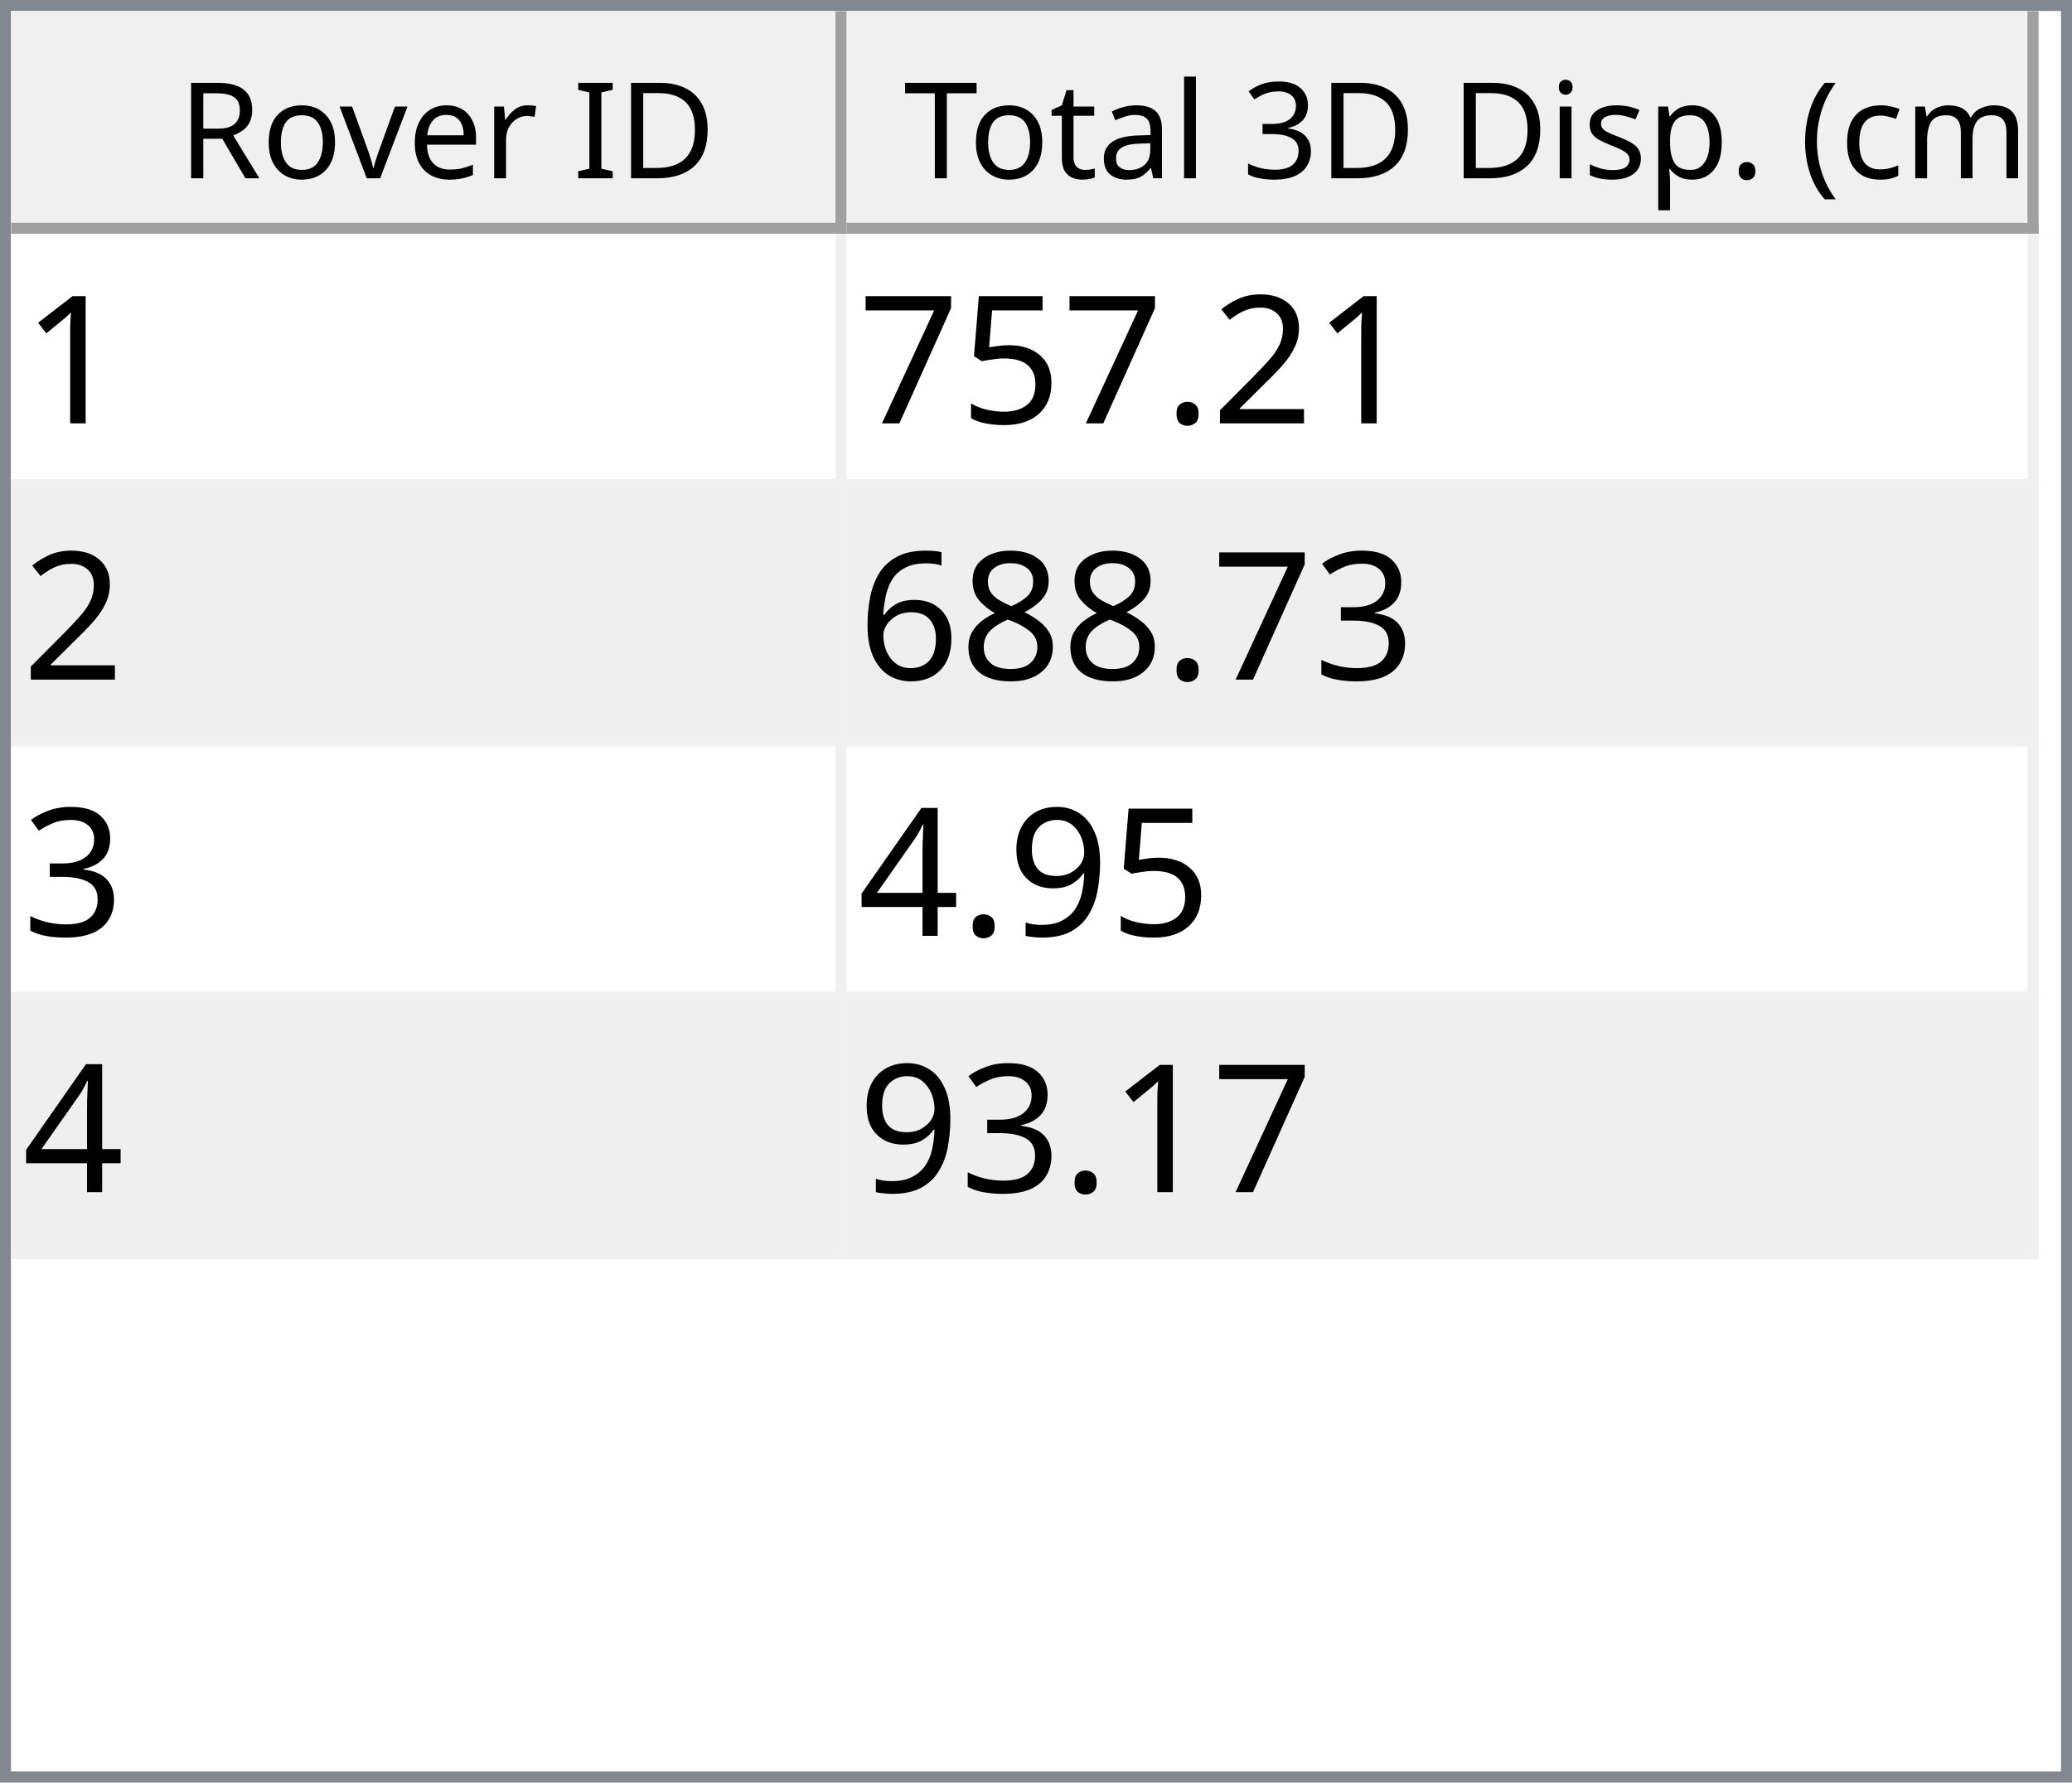
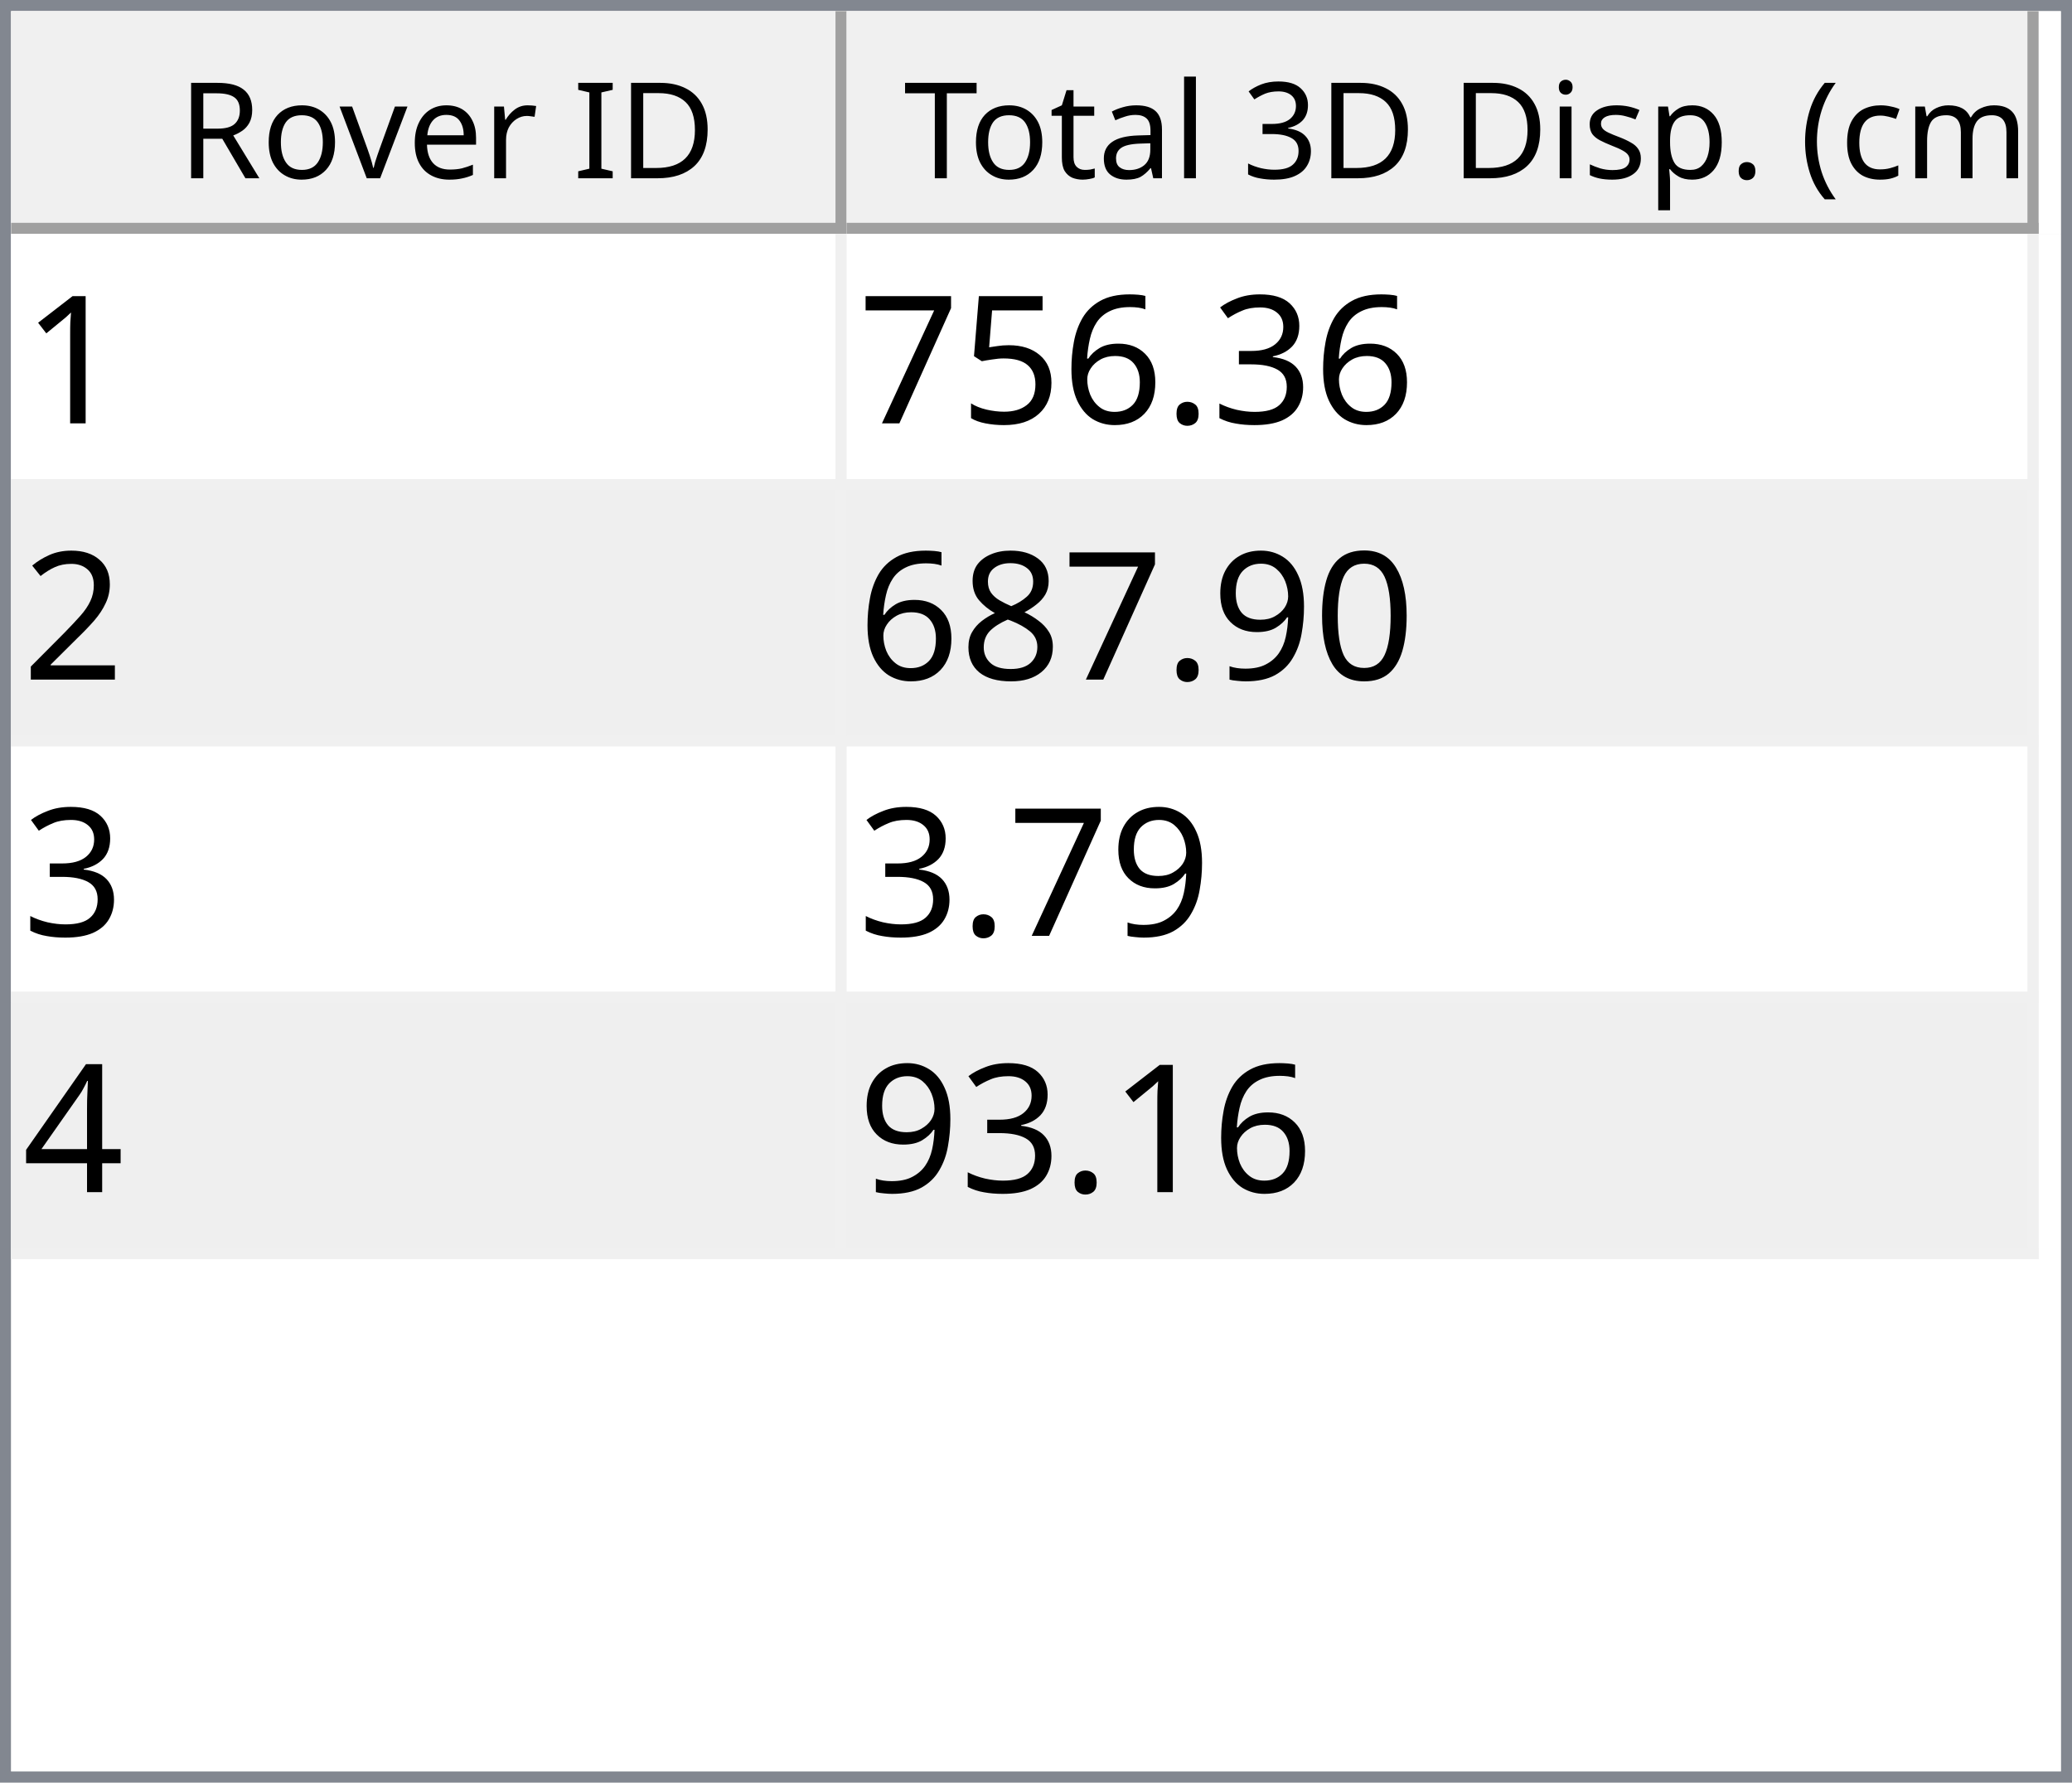
<svg xmlns="http://www.w3.org/2000/svg" style="fill-opacity:1; color-rendering:auto; color-interpolation:auto; text-rendering:auto; stroke:black; stroke-linecap:square; stroke-miterlimit:10; shape-rendering:auto; stroke-opacity:1; fill:black; stroke-dasharray:none; font-weight:normal; stroke-width:1; font-family:'Dialog'; font-style:normal; stroke-linejoin:miter; font-size:12px; stroke-dashoffset:0; image-rendering:auto;" width="186" height="160">
  <defs id="genericDefs" />
  <g>
    <defs id="defs1">
      <clipPath clipPathUnits="userSpaceOnUse" id="clipPath1">
        <path d="M0 0 L186 0 L186 160 L0 160 L0 0 Z" />
      </clipPath>
      <clipPath clipPathUnits="userSpaceOnUse" id="clipPath2">
        <path d="M0 0 L0 160 L186 160 L186 0 Z" />
      </clipPath>
      <clipPath clipPathUnits="userSpaceOnUse" id="clipPath3">
        <path d="M0 0 L0 20 L184 20 L184 0 Z" />
      </clipPath>
      <clipPath clipPathUnits="userSpaceOnUse" id="clipPath4">
        <path d="M0 0 L0 20 L75 20 L75 0 Z" />
      </clipPath>
      <clipPath clipPathUnits="userSpaceOnUse" id="clipPath5">
        <path d="M1 1 L1 19 L74 19 L74 1 Z" />
      </clipPath>
      <clipPath clipPathUnits="userSpaceOnUse" id="clipPath6">
        <path d="M0 0 L0 18 L73 18 L73 0 Z" />
      </clipPath>
      <clipPath clipPathUnits="userSpaceOnUse" id="clipPath7">
        <path d="M-0.5 -0.5 L-0.5 19.5 L74.5 19.5 L74.5 -0.5 Z" />
      </clipPath>
      <clipPath clipPathUnits="userSpaceOnUse" id="clipPath8">
        <path d="M0 0 L0 20 L107 20 L107 0 Z" />
      </clipPath>
      <clipPath clipPathUnits="userSpaceOnUse" id="clipPath9">
        <path d="M1 1 L1 19 L106 19 L106 1 Z" />
      </clipPath>
      <clipPath clipPathUnits="userSpaceOnUse" id="clipPath10">
        <path d="M0 0 L0 18 L105 18 L105 0 Z" />
      </clipPath>
      <clipPath clipPathUnits="userSpaceOnUse" id="clipPath11">
        <path d="M-0.5 -0.5 L-0.5 19.5 L106.5 19.5 L106.5 -0.5 Z" />
      </clipPath>
      <clipPath clipPathUnits="userSpaceOnUse" id="clipPath12">
        <path d="M0 0 L0 138 L184 138 L184 0 Z" />
      </clipPath>
      <clipPath clipPathUnits="userSpaceOnUse" id="clipPath13">
        <path d="M0 0 L0 92 L182 92 L182 0 Z" />
      </clipPath>
      <clipPath clipPathUnits="userSpaceOnUse" id="clipPath14">
        <path d="M-0.5 -0.5 L-0.5 91.5 L181.5 91.5 L181.5 -0.5 Z" />
      </clipPath>
      <clipPath clipPathUnits="userSpaceOnUse" id="clipPath15">
        <path d="M0 0 L0 22 L74 22 L74 0 Z" />
      </clipPath>
      <clipPath clipPathUnits="userSpaceOnUse" id="clipPath16">
        <path d="M0 0 L0 22 L106 22 L106 0 Z" />
      </clipPath>
      <font horiz-adv-x="64.551" id="font1">
        <font-face ascent="107.91" descent="25.098" units-per-em="100" style="font-style:normal; font-family:Segoe UI; font-weight:normal;" />
        <missing-glyph horiz-adv-x="64.551" d="M8.109 0 L8.109 68.266 L56.453 68.266 L56.453 0 L8.109 0 ZM15.328 7.234 L49.219 7.234 L49.219 61.031 L15.328 61.031 L15.328 7.234 Z" />
        <glyph unicode="D" horiz-adv-x="70.117" d="M9.188 0 L9.188 70.016 L28.516 70.016 Q65.531 70.016 65.531 35.891 Q65.531 19.672 55.25 9.836 Q44.969 0 27.734 0 L9.188 0 ZM17.391 62.594 L17.391 7.422 L27.828 7.422 Q41.609 7.422 49.273 14.797 Q56.938 22.172 56.938 35.688 Q56.938 62.594 28.328 62.594 L17.391 62.594 Z" />
        <glyph unicode="I" horiz-adv-x="26.611" d="M17.391 0 L9.188 0 L9.188 70.016 L17.391 70.016 L17.391 0 Z" />
        <glyph unicode=" " horiz-adv-x="27.393" d="" />
        <glyph unicode="r" horiz-adv-x="34.766" d="M34.188 41.891 Q32.078 43.5 28.125 43.5 Q23 43.5 19.555 38.672 Q16.109 33.844 16.109 25.484 L16.109 0 L8.109 0 L8.109 50 L16.109 50 L16.109 39.703 L16.312 39.703 Q18.016 44.969 21.531 47.922 Q25.047 50.875 29.391 50.875 Q32.516 50.875 34.188 50.203 L34.188 41.891 Z" />
        <glyph unicode="e" horiz-adv-x="52.295" d="M48.297 23 L12.984 23 Q13.188 14.656 17.484 10.109 Q21.781 5.562 29.297 5.562 Q37.75 5.562 44.828 11.141 L44.828 3.609 Q38.234 -1.172 27.391 -1.172 Q16.797 -1.172 10.742 5.641 Q4.688 12.453 4.688 24.812 Q4.688 36.469 11.305 43.82 Q17.922 51.172 27.734 51.172 Q37.547 51.172 42.922 44.828 Q48.297 38.484 48.297 27.203 L48.297 23 ZM40.094 29.781 Q40.047 36.719 36.75 40.578 Q33.453 44.438 27.594 44.438 Q21.922 44.438 17.969 40.383 Q14.016 36.328 13.094 29.781 L40.094 29.781 Z" />
        <glyph unicode="v" horiz-adv-x="47.9" d="M47.406 50 L27.484 0 L19.625 0 L0.688 50 L9.469 50 L22.172 13.672 Q23.578 9.672 23.922 6.688 L24.125 6.688 Q24.609 10.453 25.688 13.484 L38.969 50 L47.406 50 Z" />
        <glyph unicode="o" horiz-adv-x="58.594" d="M29 -1.172 Q17.922 -1.172 11.305 5.836 Q4.688 12.844 4.688 24.422 Q4.688 37.016 11.57 44.094 Q18.453 51.172 30.172 51.172 Q41.359 51.172 47.633 44.289 Q53.906 37.406 53.906 25.203 Q53.906 13.234 47.141 6.031 Q40.375 -1.172 29 -1.172 ZM29.594 44.438 Q21.875 44.438 17.383 39.188 Q12.891 33.938 12.891 24.703 Q12.891 15.828 17.43 10.695 Q21.969 5.562 29.594 5.562 Q37.359 5.562 41.531 10.594 Q45.703 15.625 45.703 24.906 Q45.703 34.281 41.531 39.359 Q37.359 44.438 29.594 44.438 Z" />
        <glyph unicode="R" horiz-adv-x="59.814" d="M59.375 0 L49.609 0 L37.891 19.625 Q36.281 22.359 34.766 24.289 Q33.25 26.219 31.664 27.438 Q30.078 28.656 28.25 29.219 Q26.422 29.781 24.125 29.781 L17.391 29.781 L17.391 0 L9.188 0 L9.188 70.016 L30.078 70.016 Q34.672 70.016 38.555 68.867 Q42.438 67.719 45.289 65.375 Q48.141 63.031 49.758 59.547 Q51.375 56.062 51.375 51.375 Q51.375 47.703 50.273 44.656 Q49.172 41.609 47.148 39.211 Q45.125 36.812 42.266 35.133 Q39.406 33.453 35.844 32.516 L35.844 32.328 Q37.594 31.547 38.891 30.547 Q40.188 29.547 41.359 28.18 Q42.531 26.812 43.68 25.078 Q44.828 23.344 46.234 21.047 L59.375 0 ZM17.391 62.594 L17.391 37.203 L28.516 37.203 Q31.594 37.203 34.203 38.133 Q36.812 39.062 38.719 40.797 Q40.625 42.531 41.703 45.047 Q42.781 47.562 42.781 50.688 Q42.781 56.297 39.141 59.445 Q35.5 62.594 28.609 62.594 L17.391 62.594 Z" />
        <glyph unicode=")" horiz-adv-x="30.176" d="M8.297 -15.922 L1.172 -15.922 Q16.406 2.344 16.406 26.812 Q16.406 51.469 1.078 70.016 L8.297 70.016 Q23.531 52.156 23.531 26.703 Q23.531 1.375 8.297 -15.922 Z" />
        <glyph unicode="m" horiz-adv-x="86.133" d="M79.109 0 L71.094 0 L71.094 28.719 Q71.094 37.016 68.531 40.727 Q65.969 44.438 59.906 44.438 Q54.781 44.438 51.195 39.75 Q47.609 35.062 47.609 28.516 L47.609 0 L39.594 0 L39.594 29.688 Q39.594 44.438 28.219 44.438 Q22.953 44.438 19.531 40.016 Q16.109 35.594 16.109 28.516 L16.109 0 L8.109 0 L8.109 50 L16.109 50 L16.109 42.094 L16.312 42.094 Q21.625 51.172 31.844 51.172 Q36.969 51.172 40.773 48.312 Q44.578 45.453 46 40.828 Q51.562 51.172 62.594 51.172 Q79.109 51.172 79.109 30.812 L79.109 0 Z" />
        <glyph unicode="c" horiz-adv-x="46.191" d="M42.188 2.297 Q36.422 -1.172 28.516 -1.172 Q17.828 -1.172 11.258 5.789 Q4.688 12.75 4.688 23.828 Q4.688 36.188 11.766 43.68 Q18.844 51.172 30.672 51.172 Q37.25 51.172 42.281 48.734 L42.281 40.531 Q36.719 44.438 30.375 44.438 Q22.703 44.438 17.797 38.945 Q12.891 33.453 12.891 24.516 Q12.891 15.719 17.508 10.641 Q22.125 5.562 29.891 5.562 Q36.422 5.562 42.188 9.906 L42.188 2.297 Z" />
        <glyph unicode="(" horiz-adv-x="30.176" d="M29.109 -15.922 L21.969 -15.922 Q6.844 1.375 6.844 26.703 Q6.844 52.156 21.969 70.016 L29.203 70.016 Q13.875 51.469 13.875 26.812 Q13.875 2.344 29.109 -15.922 Z" />
        <glyph unicode="." horiz-adv-x="21.68" d="M10.891 -1.078 Q8.641 -1.078 7.055 0.539 Q5.469 2.156 5.469 4.391 Q5.469 6.641 7.055 8.273 Q8.641 9.906 10.891 9.906 Q13.188 9.906 14.797 8.273 Q16.406 6.641 16.406 4.391 Q16.406 2.156 14.797 0.539 Q13.188 -1.078 10.891 -1.078 Z" />
        <glyph unicode="p" horiz-adv-x="58.789" d="M16.312 7.234 L16.109 7.234 L16.109 -23 L8.109 -23 L8.109 50 L16.109 50 L16.109 41.219 L16.312 41.219 Q22.219 51.172 33.594 51.172 Q43.266 51.172 48.688 44.461 Q54.109 37.75 54.109 26.469 Q54.109 13.922 48 6.375 Q41.891 -1.172 31.297 -1.172 Q21.578 -1.172 16.312 7.234 ZM16.109 27.391 L16.109 20.406 Q16.109 14.203 20.141 9.883 Q24.172 5.562 30.375 5.562 Q37.641 5.562 41.773 11.133 Q45.906 16.703 45.906 26.609 Q45.906 34.969 42.047 39.703 Q38.188 44.438 31.594 44.438 Q24.609 44.438 20.359 39.578 Q16.109 34.719 16.109 27.391 Z" />
        <glyph unicode="s" horiz-adv-x="42.432" d="M5.078 1.812 L5.078 10.406 Q11.625 5.562 19.484 5.562 Q30.031 5.562 30.031 12.594 Q30.031 14.594 29.125 15.992 Q28.219 17.391 26.68 18.461 Q25.141 19.531 23.07 20.383 Q21 21.234 18.609 22.172 Q15.281 23.484 12.766 24.828 Q10.25 26.172 8.57 27.859 Q6.891 29.547 6.031 31.695 Q5.172 33.844 5.172 36.719 Q5.172 40.234 6.789 42.945 Q8.406 45.656 11.086 47.484 Q13.766 49.312 17.211 50.242 Q20.656 51.172 24.312 51.172 Q30.812 51.172 35.938 48.922 L35.938 40.828 Q30.422 44.438 23.25 44.438 Q21 44.438 19.195 43.922 Q17.391 43.406 16.094 42.477 Q14.797 41.547 14.086 40.258 Q13.375 38.969 13.375 37.406 Q13.375 35.453 14.086 34.133 Q14.797 32.812 16.164 31.789 Q17.531 30.766 19.484 29.938 Q21.438 29.109 23.922 28.125 Q27.25 26.859 29.883 25.516 Q32.516 24.172 34.375 22.484 Q36.234 20.797 37.234 18.602 Q38.234 16.406 38.234 13.375 Q38.234 9.672 36.602 6.938 Q34.969 4.203 32.234 2.398 Q29.5 0.594 25.93 -0.289 Q22.359 -1.172 18.453 -1.172 Q10.75 -1.172 5.078 1.812 Z" />
        <glyph unicode="i" horiz-adv-x="24.219" d="M12.203 62.703 Q10.062 62.703 8.547 64.164 Q7.031 65.625 7.031 67.875 Q7.031 70.125 8.547 71.609 Q10.062 73.094 12.203 73.094 Q14.406 73.094 15.945 71.609 Q17.484 70.125 17.484 67.875 Q17.484 65.719 15.945 64.211 Q14.406 62.703 12.203 62.703 ZM16.109 0 L8.109 0 L8.109 50 L16.109 50 L16.109 0 Z" />
        <glyph unicode="3" horiz-adv-x="53.906" d="M46.531 19.828 Q46.531 15.094 44.75 11.211 Q42.969 7.328 39.719 4.57 Q36.469 1.812 31.93 0.297 Q27.391 -1.219 21.922 -1.219 Q11.922 -1.219 6 2.594 L6 11.188 Q13.094 5.609 22.219 5.609 Q25.875 5.609 28.828 6.539 Q31.781 7.469 33.906 9.227 Q36.031 10.984 37.18 13.477 Q38.328 15.969 38.328 19.094 Q38.328 32.812 18.797 32.812 L12.984 32.812 L12.984 39.594 L18.5 39.594 Q35.797 39.594 35.797 52.484 Q35.797 64.406 22.609 64.406 Q15.188 64.406 8.688 59.422 L8.688 67.188 Q15.375 71.188 24.609 71.188 Q29 71.188 32.57 69.969 Q36.141 68.75 38.68 66.555 Q41.219 64.359 42.609 61.281 Q44 58.203 44 54.5 Q44 40.672 30.031 36.719 L30.031 36.531 Q33.594 36.141 36.625 34.797 Q39.656 33.453 41.852 31.305 Q44.047 29.156 45.289 26.25 Q46.531 23.344 46.531 19.828 Z" />
        <glyph unicode="l" horiz-adv-x="24.219" d="M16.109 0 L8.109 0 L8.109 74.031 L16.109 74.031 L16.109 0 Z" />
        <glyph unicode="a" horiz-adv-x="50.879" d="M43.891 0 L35.891 0 L35.891 7.812 L35.688 7.812 Q30.469 -1.172 20.312 -1.172 Q12.844 -1.172 8.617 2.781 Q4.391 6.734 4.391 13.281 Q4.391 27.297 20.906 29.594 L35.891 31.688 Q35.891 44.438 25.594 44.438 Q16.547 44.438 9.281 38.281 L9.281 46.484 Q16.656 51.172 26.266 51.172 Q43.891 51.172 43.891 32.516 L43.891 0 ZM35.891 25.297 L23.828 23.641 Q18.266 22.859 15.43 20.875 Q12.594 18.891 12.594 13.875 Q12.594 10.203 15.211 7.883 Q17.828 5.562 22.172 5.562 Q28.125 5.562 32.008 9.742 Q35.891 13.922 35.891 20.312 L35.891 25.297 Z" />
        <glyph unicode="t" horiz-adv-x="33.887" d="M31.297 0.484 Q28.469 -1.078 23.828 -1.078 Q10.688 -1.078 10.688 13.578 L10.688 43.172 L2.094 43.172 L2.094 50 L10.688 50 L10.688 62.203 L18.703 64.797 L18.703 50 L31.297 50 L31.297 43.172 L18.703 43.172 L18.703 14.984 Q18.703 9.969 20.414 7.82 Q22.125 5.672 26.078 5.672 Q29.109 5.672 31.297 7.328 L31.297 0.484 Z" />
        <glyph unicode="T" horiz-adv-x="52.393" d="M50.594 62.594 L30.375 62.594 L30.375 0 L22.172 0 L22.172 62.594 L2 62.594 L2 70.016 L50.594 70.016 L50.594 62.594 Z" />
      </font>
      <font horiz-adv-x="75.0" id="font2">
        <font-face ascent="100.537" descent="21.973" units-per-em="100" style="font-style:normal; font-family:sans-serif; font-weight:normal;" />
        <missing-glyph horiz-adv-x="75.0" d="M12.5 0 L12.5 62.5 L62.5 62.5 L62.5 0 L12.5 0 ZM14.062 1.562 L60.938 1.562 L60.938 60.938 L14.062 60.938 L14.062 1.562 Z" />
        <glyph unicode="1" horiz-adv-x="55.615" d="M37.25 0 L28.469 0 L28.469 56 Q25.297 52.984 20.141 49.953 Q14.984 46.922 10.891 45.406 L10.891 53.906 Q18.266 57.375 23.781 62.305 Q29.297 67.234 31.594 71.875 L37.25 71.875 L37.25 0 Z" />
-         <glyph unicode="2" horiz-adv-x="55.615" d="M50.344 8.453 L50.344 0 L3.031 0 Q2.938 3.172 4.047 6.109 Q5.859 10.938 9.836 15.625 Q13.812 20.312 21.344 26.469 Q33.016 36.031 37.117 41.625 Q41.219 47.219 41.219 52.203 Q41.219 57.422 37.477 61.008 Q33.734 64.594 27.734 64.594 Q21.391 64.594 17.578 60.789 Q13.766 56.984 13.719 50.25 L4.688 51.172 Q5.609 61.281 11.664 66.578 Q17.719 71.875 27.938 71.875 Q38.234 71.875 44.242 66.164 Q50.25 60.453 50.25 52 Q50.25 47.703 48.492 43.555 Q46.734 39.406 42.656 34.812 Q38.578 30.219 29.109 22.219 Q21.188 15.578 18.945 13.211 Q16.703 10.844 15.234 8.453 L50.344 8.453 Z" />
+         <glyph unicode="3" horiz-adv-x="55.615" d="M4.203 18.891 L12.984 20.062 Q14.5 12.594 18.141 9.297 Q21.781 6 27 6 Q33.203 6 37.477 10.297 Q41.75 14.594 41.75 20.953 Q41.75 27 37.797 30.93 Q33.844 34.859 27.734 34.859 Q25.25 34.859 21.531 33.891 L22.516 41.609 Q23.391 41.5 23.922 41.5 Q29.547 41.5 34.039 44.43 Q38.531 47.359 38.531 53.469 Q38.531 58.297 35.258 61.477 Q31.984 64.656 26.812 64.656 Q21.688 64.656 18.266 61.43 Q14.844 58.203 13.875 51.766 L5.078 53.328 Q6.688 62.156 12.398 67.016 Q18.109 71.875 26.609 71.875 Q32.469 71.875 37.398 69.359 Q42.328 66.844 44.945 62.5 Q47.562 58.156 47.562 53.266 Q47.562 48.641 45.07 44.828 Q42.578 41.016 37.703 38.766 Q44.047 37.312 47.562 32.695 Q51.078 28.078 51.078 21.141 Q51.078 11.766 44.242 5.25 Q37.406 -1.266 26.953 -1.266 Q17.531 -1.266 11.305 4.352 Q5.078 9.969 4.203 18.891 Z" />
        <glyph unicode="." horiz-adv-x="27.783" d="M9.078 0 L9.078 10.016 L19.094 10.016 L19.094 0 L9.078 0 Z" />
+         <glyph unicode="6" horiz-adv-x="55.615" d="M49.75 54.047 L41.016 53.375 Q39.844 58.547 37.703 60.891 Q34.125 64.656 28.906 64.656 Q24.703 64.656 21.531 62.312 Q17.391 59.281 14.992 53.469 Q12.594 47.656 12.5 36.922 Q15.672 41.75 20.266 44.094 Q24.859 46.438 29.891 46.438 Q38.672 46.438 44.852 39.969 Q51.031 33.5 51.031 23.25 Q51.031 16.5 48.125 10.719 Q45.219 4.938 40.141 1.859 Q35.062 -1.219 28.609 -1.219 Q17.625 -1.219 10.695 6.859 Q3.766 14.938 3.766 33.5 Q3.766 54.25 11.422 63.672 Q18.109 71.875 29.438 71.875 Q37.891 71.875 43.289 67.141 Q48.688 62.406 49.75 54.047 ZM13.875 23.188 Q13.875 18.656 15.797 14.508 Q17.719 10.359 21.188 8.18 Q24.656 6 28.469 6 Q34.031 6 38.039 10.492 Q42.047 14.984 42.047 22.703 Q42.047 30.125 38.086 34.398 Q34.125 38.672 28.125 38.672 Q22.172 38.672 18.023 34.398 Q13.875 30.125 13.875 23.188 Z" />
        <glyph unicode="5" horiz-adv-x="55.615" d="M4.156 18.75 L13.375 19.531 Q14.406 12.797 18.141 9.398 Q21.875 6 27.156 6 Q33.5 6 37.891 10.789 Q42.281 15.578 42.281 23.484 Q42.281 31 38.062 35.352 Q33.844 39.703 27 39.703 Q22.75 39.703 19.336 37.773 Q15.922 35.844 13.969 32.766 L5.719 33.844 L12.641 70.609 L48.25 70.609 L48.25 62.203 L19.672 62.203 L15.828 42.969 Q22.266 47.469 29.344 47.469 Q38.719 47.469 45.164 40.969 Q51.609 34.469 51.609 24.266 Q51.609 14.547 45.953 7.469 Q39.062 -1.219 27.156 -1.219 Q17.391 -1.219 11.211 4.25 Q5.031 9.719 4.156 18.75 Z" />
        <glyph unicode="7" horiz-adv-x="55.615" d="M4.734 62.203 L4.734 70.656 L51.078 70.656 L51.078 63.812 Q44.234 56.547 37.523 44.484 Q30.812 32.422 27.156 19.672 Q24.516 10.688 23.781 0 L14.75 0 Q14.891 8.453 18.062 20.414 Q21.234 32.375 27.172 43.484 Q33.109 54.594 39.797 62.203 L4.734 62.203 Z" />
-         <glyph unicode="3" horiz-adv-x="55.615" d="M4.203 18.891 L12.984 20.062 Q14.5 12.594 18.141 9.297 Q21.781 6 27 6 Q33.203 6 37.477 10.297 Q41.75 14.594 41.75 20.953 Q41.75 27 37.797 30.93 Q33.844 34.859 27.734 34.859 Q25.25 34.859 21.531 33.891 L22.516 41.609 Q23.391 41.5 23.922 41.5 Q29.547 41.5 34.039 44.43 Q38.531 47.359 38.531 53.469 Q38.531 58.297 35.258 61.477 Q31.984 64.656 26.812 64.656 Q21.688 64.656 18.266 61.43 Q14.844 58.203 13.875 51.766 L5.078 53.328 Q6.688 62.156 12.398 67.016 Q18.109 71.875 26.609 71.875 Q32.469 71.875 37.398 69.359 Q42.328 66.844 44.945 62.5 Q47.562 58.156 47.562 53.266 Q47.562 48.641 45.07 44.828 Q42.578 41.016 37.703 38.766 Q44.047 37.312 47.562 32.695 Q51.078 28.078 51.078 21.141 Q51.078 11.766 44.242 5.25 Q37.406 -1.266 26.953 -1.266 Q17.531 -1.266 11.305 4.352 Q5.078 9.969 4.203 18.891 Z" />
+         <glyph unicode="2" horiz-adv-x="55.615" d="M50.344 8.453 L50.344 0 L3.031 0 Q2.938 3.172 4.047 6.109 Q5.859 10.938 9.836 15.625 Q13.812 20.312 21.344 26.469 Q33.016 36.031 37.117 41.625 Q41.219 47.219 41.219 52.203 Q41.219 57.422 37.477 61.008 Q33.734 64.594 27.734 64.594 Q21.391 64.594 17.578 60.789 Q13.766 56.984 13.719 50.25 L4.688 51.172 Q5.609 61.281 11.664 66.578 Q17.719 71.875 27.938 71.875 Q38.234 71.875 44.242 66.164 Q50.25 60.453 50.25 52 Q50.25 47.703 48.492 43.555 Q46.734 39.406 42.656 34.812 Q38.578 30.219 29.109 22.219 Q21.188 15.578 18.945 13.211 Q16.703 10.844 15.234 8.453 L50.344 8.453 Z" />
+         <glyph unicode="0" horiz-adv-x="55.615" d="M4.156 35.297 Q4.156 48 6.766 55.742 Q9.375 63.484 14.523 67.68 Q19.672 71.875 27.484 71.875 Q33.25 71.875 37.594 69.555 Q41.938 67.234 44.773 62.867 Q47.609 58.5 49.219 52.227 Q50.828 45.953 50.828 35.297 Q50.828 22.703 48.242 14.969 Q45.656 7.234 40.508 3.008 Q35.359 -1.219 27.484 -1.219 Q17.141 -1.219 11.234 6.203 Q4.156 15.141 4.156 35.297 ZM13.188 35.297 Q13.188 17.672 17.312 11.836 Q21.438 6 27.484 6 Q33.547 6 37.672 11.859 Q41.797 17.719 41.797 35.297 Q41.797 52.984 37.672 58.789 Q33.547 64.594 27.391 64.594 Q21.344 64.594 17.719 59.469 Q13.188 52.938 13.188 35.297 Z" />
+         <glyph unicode="9" horiz-adv-x="55.615" d="M5.469 16.547 L13.922 17.328 Q14.984 11.375 18.016 8.688 Q21.047 6 25.781 6 Q29.828 6 32.883 7.859 Q35.938 9.719 37.891 12.82 Q39.844 15.922 41.164 21.195 Q42.484 26.469 42.484 31.938 Q42.484 32.516 42.438 33.688 Q39.797 29.5 35.234 26.883 Q30.672 24.266 25.344 24.266 Q16.453 24.266 10.305 30.711 Q4.156 37.156 4.156 47.703 Q4.156 58.594 10.578 65.234 Q17 71.875 26.656 71.875 Q33.641 71.875 39.43 68.117 Q45.219 64.359 48.219 57.398 Q51.219 50.438 51.219 37.25 Q51.219 23.531 48.242 15.406 Q45.266 7.281 39.383 3.031 Q33.5 -1.219 25.594 -1.219 Q17.188 -1.219 11.867 3.445 Q6.547 8.109 5.469 16.547 ZM41.453 48.141 Q41.453 55.719 37.43 60.156 Q33.406 64.594 27.734 64.594 Q21.875 64.594 17.531 59.812 Q13.188 55.031 13.188 47.406 Q13.188 40.578 17.312 36.305 Q21.438 32.031 27.484 32.031 Q33.594 32.031 37.523 36.305 Q41.453 40.578 41.453 48.141 Z" />
        <glyph unicode="8" horiz-adv-x="55.615" d="M17.672 38.812 Q12.203 40.828 9.57 44.539 Q6.938 48.25 6.938 53.422 Q6.938 61.234 12.555 66.555 Q18.172 71.875 27.484 71.875 Q36.859 71.875 42.578 66.43 Q48.297 60.984 48.297 53.172 Q48.297 48.188 45.68 44.508 Q43.062 40.828 37.75 38.812 Q44.344 36.672 47.781 31.883 Q51.219 27.094 51.219 20.453 Q51.219 11.281 44.727 5.031 Q38.234 -1.219 27.641 -1.219 Q17.047 -1.219 10.547 5.055 Q4.047 11.328 4.047 20.703 Q4.047 27.688 7.594 32.398 Q11.141 37.109 17.672 38.812 ZM15.922 53.719 Q15.922 48.641 19.195 45.414 Q22.469 42.188 27.688 42.188 Q32.766 42.188 36.016 45.383 Q39.266 48.578 39.266 53.219 Q39.266 58.062 35.914 61.359 Q32.562 64.656 27.594 64.656 Q22.562 64.656 19.242 61.43 Q15.922 58.203 15.922 53.719 ZM13.094 20.656 Q13.094 16.891 14.875 13.375 Q16.656 9.859 20.172 7.93 Q23.688 6 27.734 6 Q34.031 6 38.133 10.055 Q42.234 14.109 42.234 20.359 Q42.234 26.703 38.016 30.859 Q33.797 35.016 27.438 35.016 Q21.234 35.016 17.164 30.914 Q13.094 26.812 13.094 20.656 Z" />
-         <glyph unicode="6" horiz-adv-x="55.615" d="M49.75 54.047 L41.016 53.375 Q39.844 58.547 37.703 60.891 Q34.125 64.656 28.906 64.656 Q24.703 64.656 21.531 62.312 Q17.391 59.281 14.992 53.469 Q12.594 47.656 12.5 36.922 Q15.672 41.75 20.266 44.094 Q24.859 46.438 29.891 46.438 Q38.672 46.438 44.852 39.969 Q51.031 33.5 51.031 23.25 Q51.031 16.5 48.125 10.719 Q45.219 4.938 40.141 1.859 Q35.062 -1.219 28.609 -1.219 Q17.625 -1.219 10.695 6.859 Q3.766 14.938 3.766 33.5 Q3.766 54.25 11.422 63.672 Q18.109 71.875 29.438 71.875 Q37.891 71.875 43.289 67.141 Q48.688 62.406 49.75 54.047 ZM13.875 23.188 Q13.875 18.656 15.797 14.508 Q17.719 10.359 21.188 8.18 Q24.656 6 28.469 6 Q34.031 6 38.039 10.492 Q42.047 14.984 42.047 22.703 Q42.047 30.125 38.086 34.398 Q34.125 38.672 28.125 38.672 Q22.172 38.672 18.023 34.398 Q13.875 30.125 13.875 23.188 Z" />
-         <glyph unicode="9" horiz-adv-x="55.615" d="M5.469 16.547 L13.922 17.328 Q14.984 11.375 18.016 8.688 Q21.047 6 25.781 6 Q29.828 6 32.883 7.859 Q35.938 9.719 37.891 12.82 Q39.844 15.922 41.164 21.195 Q42.484 26.469 42.484 31.938 Q42.484 32.516 42.438 33.688 Q39.797 29.5 35.234 26.883 Q30.672 24.266 25.344 24.266 Q16.453 24.266 10.305 30.711 Q4.156 37.156 4.156 47.703 Q4.156 58.594 10.578 65.234 Q17 71.875 26.656 71.875 Q33.641 71.875 39.43 68.117 Q45.219 64.359 48.219 57.398 Q51.219 50.438 51.219 37.25 Q51.219 23.531 48.242 15.406 Q45.266 7.281 39.383 3.031 Q33.5 -1.219 25.594 -1.219 Q17.188 -1.219 11.867 3.445 Q6.547 8.109 5.469 16.547 ZM41.453 48.141 Q41.453 55.719 37.43 60.156 Q33.406 64.594 27.734 64.594 Q21.875 64.594 17.531 59.812 Q13.188 55.031 13.188 47.406 Q13.188 40.578 17.312 36.305 Q21.438 32.031 27.484 32.031 Q33.594 32.031 37.523 36.305 Q41.453 40.578 41.453 48.141 Z" />
        <glyph unicode="4" horiz-adv-x="55.615" d="M32.328 0 L32.328 17.141 L1.266 17.141 L1.266 25.203 L33.938 71.578 L41.109 71.578 L41.109 25.203 L50.781 25.203 L50.781 17.141 L41.109 17.141 L41.109 0 L32.328 0 ZM32.328 25.203 L32.328 57.469 L9.906 25.203 L32.328 25.203 Z" />
      </font>
    </defs>
    <g style="fill:white; stroke:white;">
      <rect x="0" y="0" width="186" style="clip-path:url(#clipPath1); stroke:none;" height="160" />
    </g>
    <g style="fill:white; text-rendering:optimizeSpeed; color-rendering:optimizeSpeed; image-rendering:optimizeSpeed; shape-rendering:crispEdges; stroke:white; color-interpolation:sRGB;">
      <rect x="0" width="186" height="160" y="0" style="stroke:none;" />
      <path style="stroke:none;" d="M0 160 L186 160 L186 0 L0 0 Z" />
    </g>
    <g style="fill:rgb(240,240,240); font-family:'Segoe UI'; stroke:rgb(240,240,240);">
      <rect x="0" y="0" width="186" style="clip-path:url(#clipPath2); stroke:none;" height="160" />
    </g>
    <g style="fill:rgb(130,135,144); font-family:'Segoe UI'; stroke:rgb(130,135,144);">
      <path d="M0 0 L186 0 L186 160 L0 160 L0 0 ZM1 1 L185 1 L185 159 L1 159 L1 1 Z" style="fill-rule:evenodd; clip-path:url(#clipPath2); stroke:none;" />
    </g>
    <g style="fill:white; font-family:'Segoe UI'; stroke:white;" transform="translate(1,1)">
      <rect x="0" y="0" width="184" style="clip-path:url(#clipPath3); stroke:none;" height="20" />
    </g>
    <g style="fill:rgb(240,240,240); font-family:'Segoe UI'; stroke:rgb(240,240,240);" transform="translate(1,1)">
      <rect x="0" y="0" width="75" style="clip-path:url(#clipPath4); stroke:none;" height="20" />
    </g>
    <g style="font-family:'Segoe UI';" transform="translate(2,2)">
      <text x="14" xml:space="preserve" y="14" style="clip-path:url(#clipPath6); stroke:none;">Rover ID</text>
    </g>
    <g style="fill:rgb(160,160,160); font-family:'Segoe UI'; stroke:rgb(160,160,160); stroke-linejoin:bevel;" transform="translate(1.5,1.5)">
      <line x1="74" x2="74" y1="0" style="fill:none; clip-path:url(#clipPath7);" y2="19" />
    </g>
    <g style="fill:rgb(160,160,160); font-family:'Segoe UI'; stroke:rgb(160,160,160); stroke-linejoin:bevel;" transform="matrix(1,0,0,1,1,1) translate(0.5,0.5)">
      <line x1="0" x2="74" y1="19" style="fill:none; clip-path:url(#clipPath7);" y2="19" />
    </g>
    <g style="fill:rgb(240,240,240); font-family:'Segoe UI'; stroke:rgb(240,240,240);" transform="translate(76,1)">
      <rect x="0" y="0" width="107" style="clip-path:url(#clipPath8); stroke:none;" height="20" />
    </g>
    <g style="font-family:'Segoe UI';" transform="translate(77,2)">
      <text x="1" xml:space="preserve" y="14" style="clip-path:url(#clipPath10); stroke:none;"> Total 3D Disp. (cm)</text>
    </g>
    <g style="fill:rgb(160,160,160); font-family:'Segoe UI'; stroke:rgb(160,160,160); stroke-linejoin:bevel;" transform="translate(76.5,1.5)">
      <line x1="106" x2="106" y1="0" style="fill:none; clip-path:url(#clipPath11);" y2="19" />
    </g>
    <g style="fill:rgb(160,160,160); font-family:'Segoe UI'; stroke:rgb(160,160,160); stroke-linejoin:bevel;" transform="matrix(1,0,0,1,76,1) translate(0.5,0.5)">
      <line x1="0" x2="106" y1="19" style="fill:none; clip-path:url(#clipPath11);" y2="19" />
    </g>
    <g style="fill:white; font-family:'Segoe UI'; stroke:white;" transform="translate(1,21)">
      <rect x="0" y="0" width="184" style="clip-path:url(#clipPath12); stroke:none;" height="138" />
    </g>
    <g style="fill:rgb(240,240,240); font-size:16px; font-family:sans-serif; stroke:rgb(240,240,240);" transform="translate(1,21)">
      <rect x="0" y="0" width="182" style="clip-path:url(#clipPath13); stroke:none;" height="92" />
      <line transform="translate(0.5,0.5)" x1="0" x2="181" y1="22" style="clip-path:url(#clipPath14); fill:none; stroke-linejoin:bevel;" y2="22" />
    </g>
    <g transform="matrix(1,0,0,1,1,21) translate(0.5,0.5)" style="fill:rgb(240,240,240); font-size:16px; font-family:sans-serif; stroke:rgb(240,240,240); stroke-linejoin:bevel;">
      <line x1="0" x2="181" y1="45" style="fill:none; clip-path:url(#clipPath14);" y2="45" />
    </g>
    <g transform="matrix(1,0,0,1,1,21) translate(0.5,0.5)" style="fill:rgb(240,240,240); font-size:16px; font-family:sans-serif; stroke:rgb(240,240,240); stroke-linejoin:bevel;">
      <line x1="0" x2="181" y1="68" style="fill:none; clip-path:url(#clipPath14);" y2="68" />
    </g>
    <g transform="matrix(1,0,0,1,1,21) translate(0.5,0.5)" style="fill:rgb(240,240,240); font-size:16px; font-family:sans-serif; stroke:rgb(240,240,240); stroke-linejoin:bevel;">
      <line x1="0" x2="181" y1="91" style="fill:none; clip-path:url(#clipPath14);" y2="91" />
    </g>
    <g transform="matrix(1,0,0,1,1,21) translate(0.5,0.5)" style="fill:rgb(240,240,240); font-size:16px; font-family:sans-serif; stroke:rgb(240,240,240); stroke-linejoin:bevel;">
      <line x1="74" x2="74" y1="0" style="fill:none; clip-path:url(#clipPath14);" y2="91" />
    </g>
    <g transform="matrix(1,0,0,1,1,21) translate(0.5,0.5)" style="fill:rgb(240,240,240); font-size:16px; font-family:sans-serif; stroke:rgb(240,240,240); stroke-linejoin:bevel;">
      <line x1="181" x2="181" y1="0" style="fill:none; clip-path:url(#clipPath14);" y2="91" />
    </g>
    <g style="fill:white; font-size:16px; font-family:sans-serif; stroke:white;" transform="matrix(1,0,0,1,1,21)">
      <rect x="0" y="0" width="74" style="clip-path:url(#clipPath15); stroke:none;" height="22" />
      <text x="1" y="17" style="fill:black; clip-path:url(#clipPath15); stroke:none;" xml:space="preserve">1</text>
    </g>
    <g style="fill:white; font-size:16px; font-family:sans-serif; stroke:white;" transform="matrix(1,0,0,1,1,21) translate(75,0)">
      <rect x="0" y="0" width="106" style="clip-path:url(#clipPath16); stroke:none;" height="22" />
-       <text x="1" y="17" style="fill:black; clip-path:url(#clipPath16); stroke:none;" xml:space="preserve">757.21</text>
+       <text x="1" y="17" style="fill:black; clip-path:url(#clipPath16); stroke:none;" xml:space="preserve">756.36</text>
    </g>
    <g style="fill:rgb(239,239,239); font-size:16px; font-family:sans-serif; stroke:rgb(239,239,239);" transform="matrix(1,0,0,1,1,21) translate(0,23)">
      <rect x="0" y="0" width="74" style="clip-path:url(#clipPath15); stroke:none;" height="22" />
      <text x="1" y="17" style="fill:black; clip-path:url(#clipPath15); stroke:none;" xml:space="preserve">2</text>
    </g>
    <g style="fill:rgb(239,239,239); font-size:16px; font-family:sans-serif; stroke:rgb(239,239,239);" transform="matrix(1,0,0,1,1,21) translate(75,23)">
      <rect x="0" y="0" width="106" style="clip-path:url(#clipPath16); stroke:none;" height="22" />
-       <text x="1" y="17" style="fill:black; clip-path:url(#clipPath16); stroke:none;" xml:space="preserve">688.73</text>
+       <text x="1" y="17" style="fill:black; clip-path:url(#clipPath16); stroke:none;" xml:space="preserve">687.90</text>
    </g>
    <g style="fill:white; font-size:16px; font-family:sans-serif; stroke:white;" transform="matrix(1,0,0,1,1,21) translate(0,46)">
      <rect x="0" y="0" width="74" style="clip-path:url(#clipPath15); stroke:none;" height="22" />
      <text x="1" y="17" style="fill:black; clip-path:url(#clipPath15); stroke:none;" xml:space="preserve">3</text>
    </g>
    <g style="fill:white; font-size:16px; font-family:sans-serif; stroke:white;" transform="matrix(1,0,0,1,1,21) translate(75,46)">
      <rect x="0" y="0" width="106" style="clip-path:url(#clipPath16); stroke:none;" height="22" />
-       <text x="1" y="17" style="fill:black; clip-path:url(#clipPath16); stroke:none;" xml:space="preserve">4.95</text>
+       <text x="1" y="17" style="fill:black; clip-path:url(#clipPath16); stroke:none;" xml:space="preserve">3.79</text>
    </g>
    <g style="fill:rgb(239,239,239); font-size:16px; font-family:sans-serif; stroke:rgb(239,239,239);" transform="matrix(1,0,0,1,1,21) translate(0,69)">
      <rect x="0" y="0" width="74" style="clip-path:url(#clipPath15); stroke:none;" height="22" />
      <text x="1" y="17" style="fill:black; clip-path:url(#clipPath15); stroke:none;" xml:space="preserve">4</text>
    </g>
    <g style="fill:rgb(239,239,239); font-size:16px; font-family:sans-serif; stroke:rgb(239,239,239);" transform="matrix(1,0,0,1,1,21) translate(75,69)">
      <rect x="0" y="0" width="106" style="clip-path:url(#clipPath16); stroke:none;" height="22" />
-       <text x="1" y="17" style="fill:black; clip-path:url(#clipPath16); stroke:none;" xml:space="preserve">93.17</text>
+       <text x="1" y="17" style="fill:black; clip-path:url(#clipPath16); stroke:none;" xml:space="preserve">93.16</text>
    </g>
  </g>
</svg>
